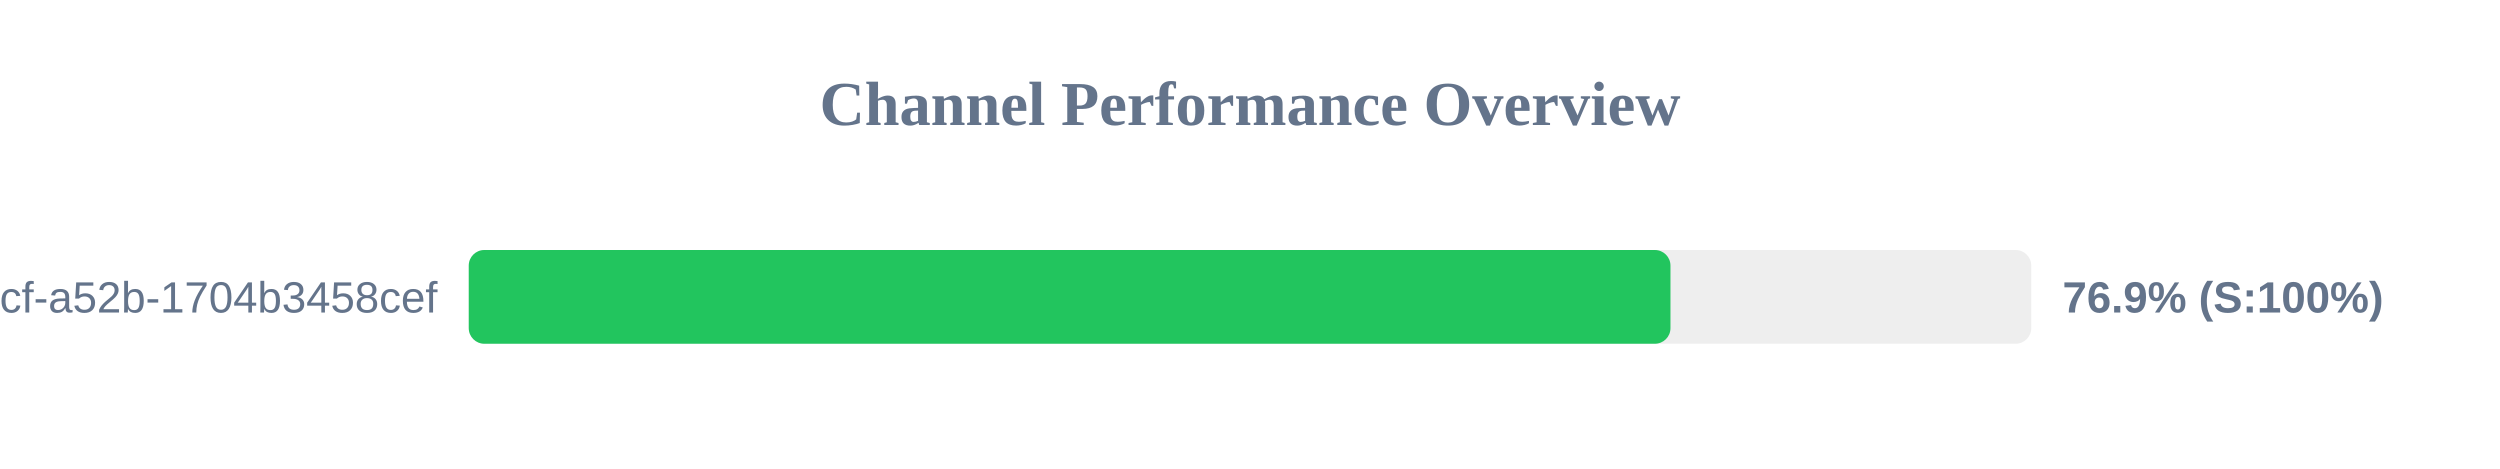
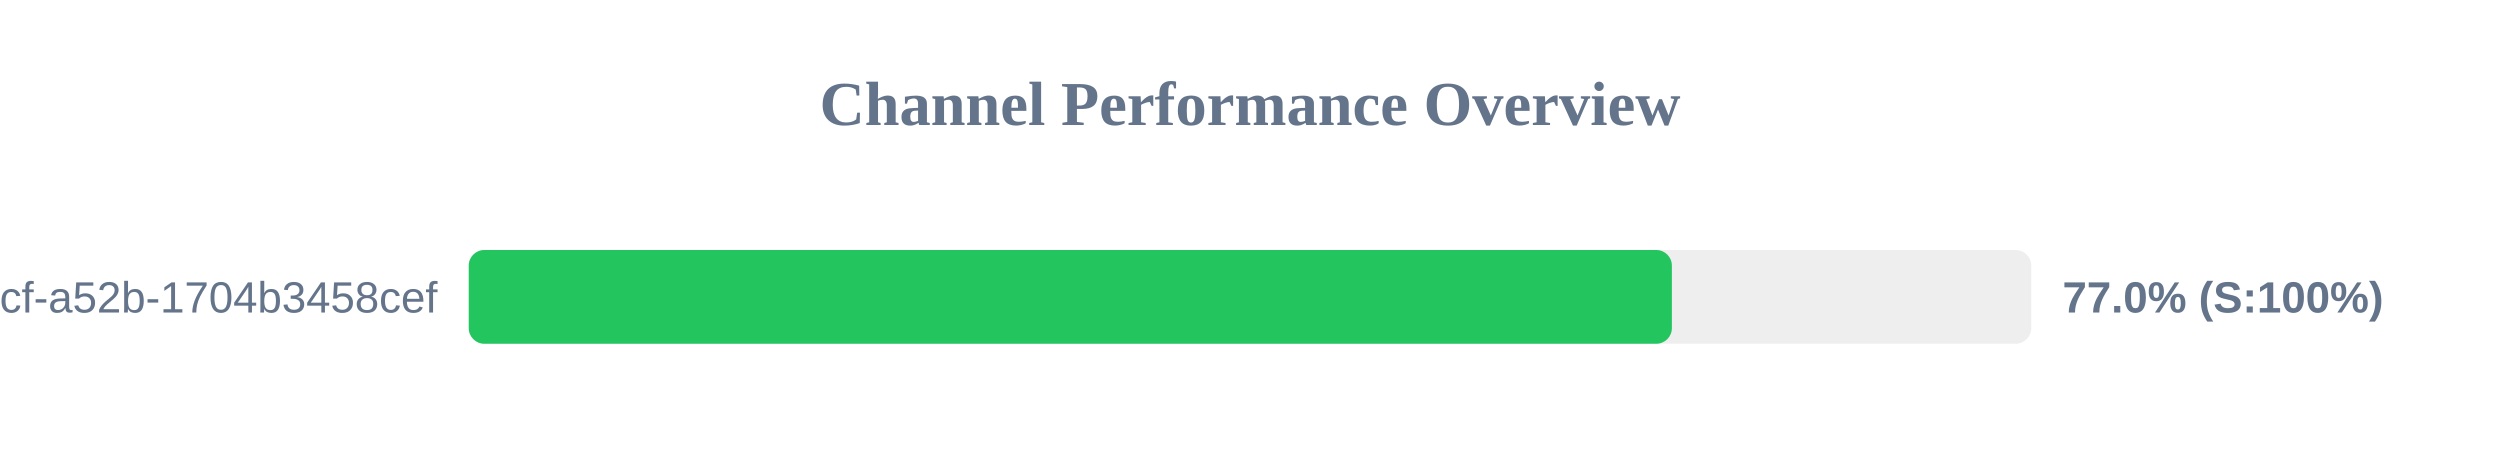
<svg xmlns="http://www.w3.org/2000/svg" width="800" height="150" version="1.1">
  <style>
        .row { font: 14px Arial; fill: #64748b; }
        .score { font: bold 14px Arial; fill: #64748b; }
    </style>
  <text x="400" y="40" text-anchor="middle" font-size="20px" font-weight="bold" fill="#64748b">Channel Performance Overview</text>
  <rect x="150" y="80" width="500" height="30" fill="#eee" rx="5" />
-   <rect x="150" y="80" width="384.55" height="30" fill="#22c55e" rx="5" />
+   <rect x="150" y="80" width="385.0" height="30" fill="#22c55e" rx="5" />
  <text x="140" y="100" text-anchor="end" class="row">?uuid=0cb527d9-6117-4bcf-a52b-1704b3458cef</text>
-   <text x="660" y="100" text-anchor="start" class="score">76.9% (S:100%)</text>
+   <text x="660" y="100" text-anchor="start" class="score">77.0% (S:100%)</text>
</svg>
